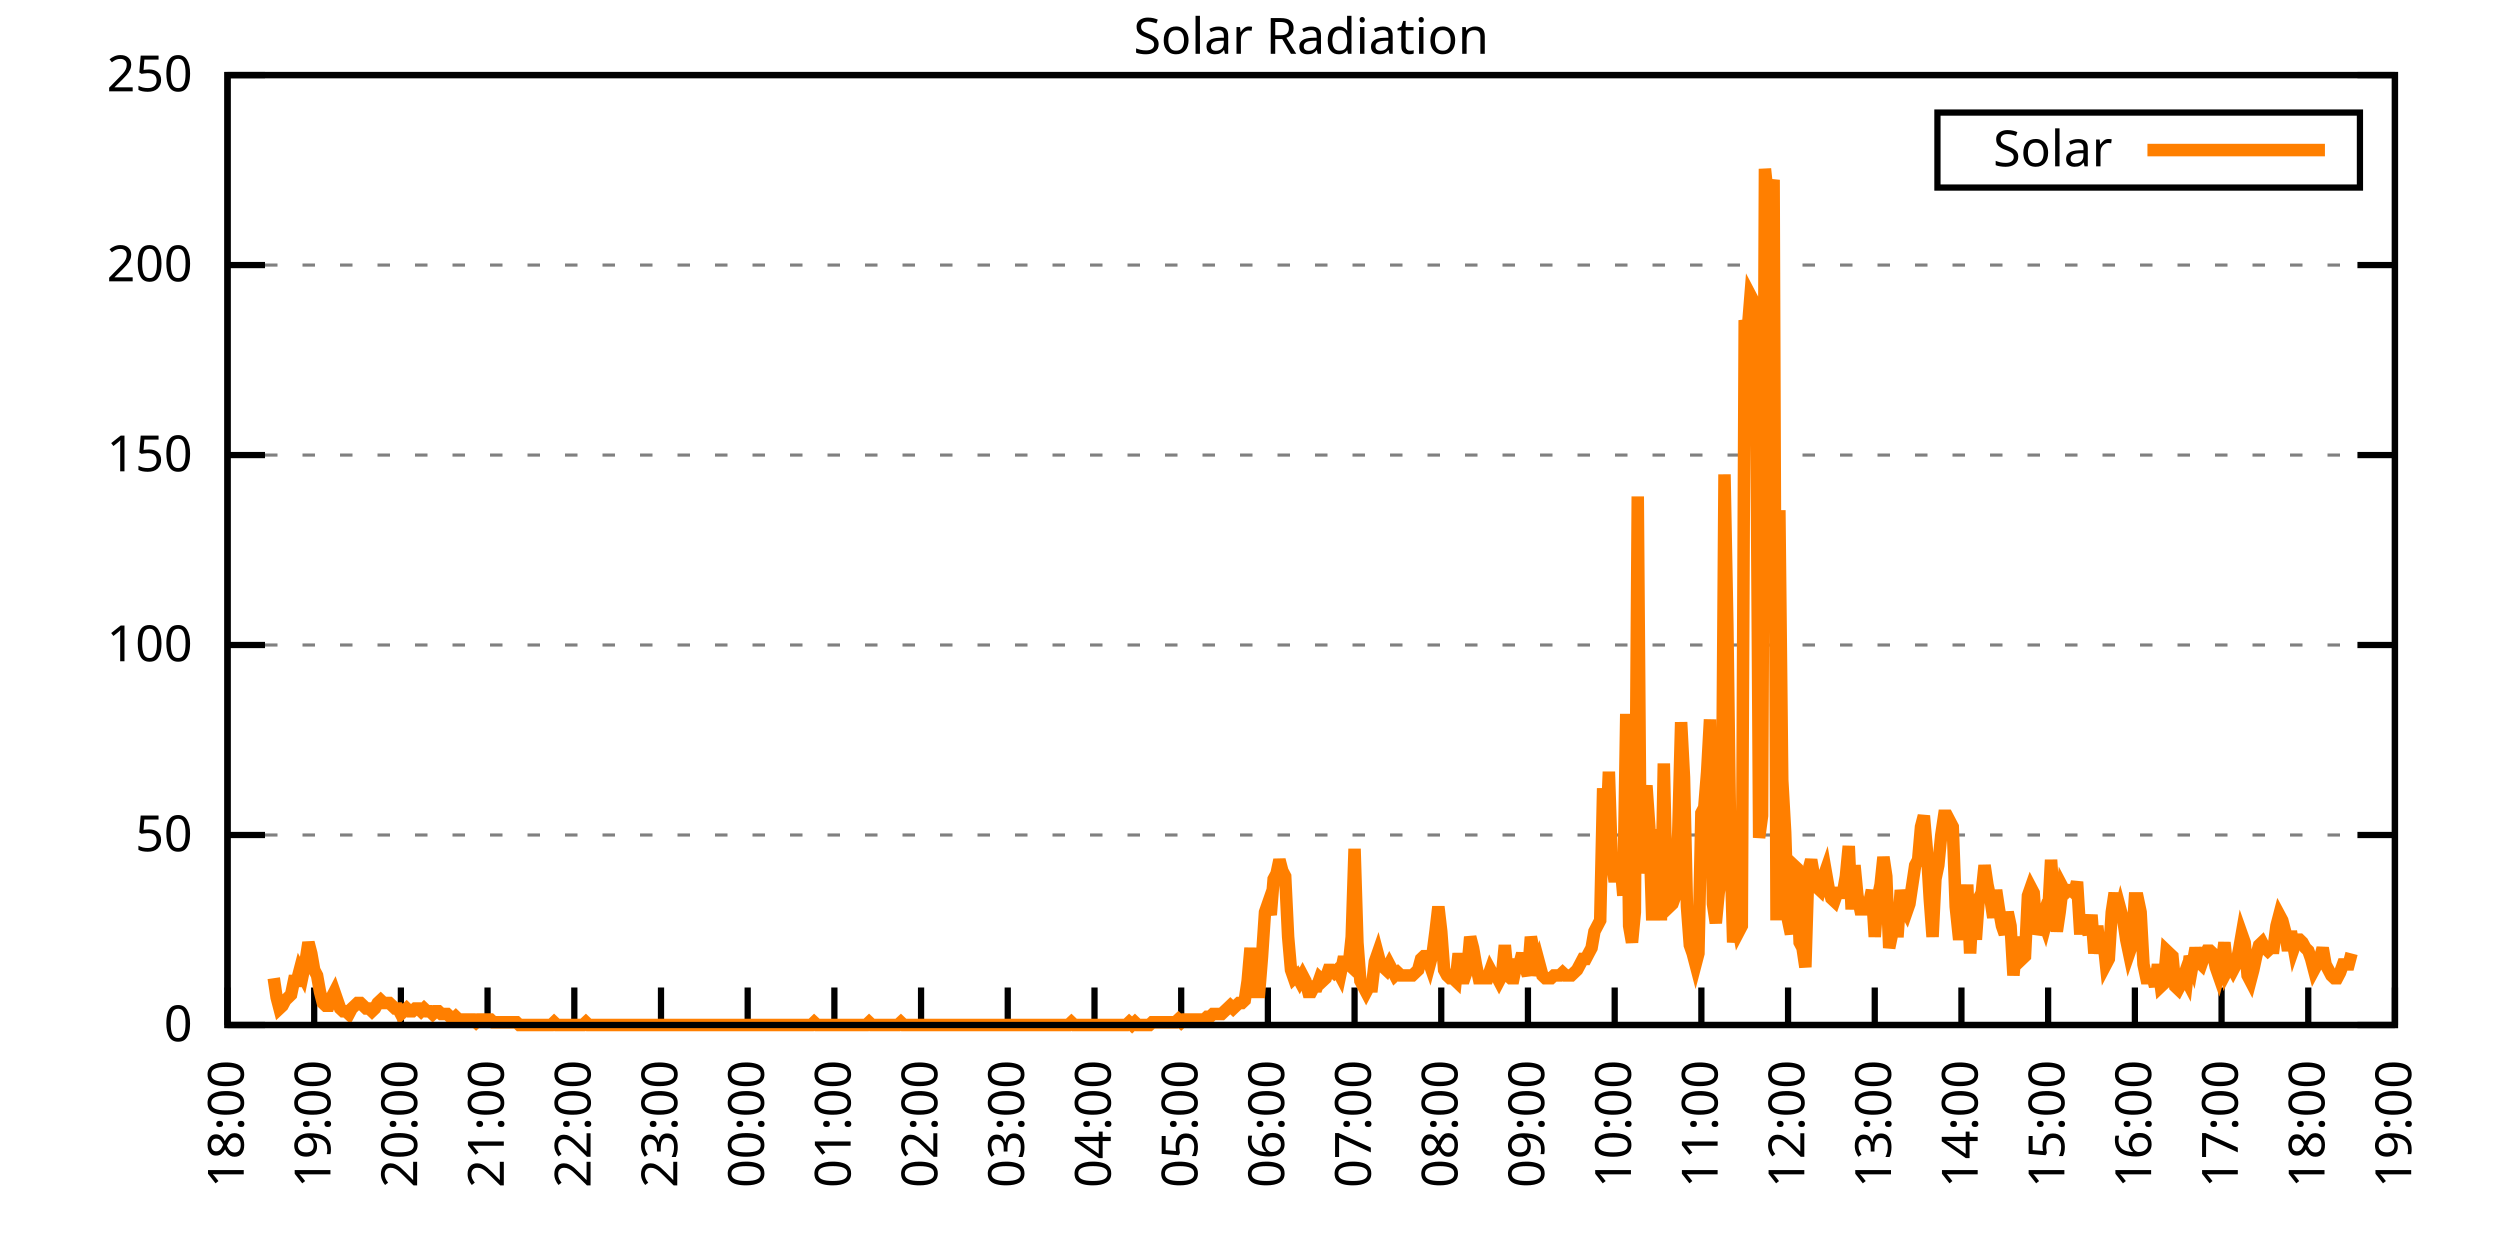
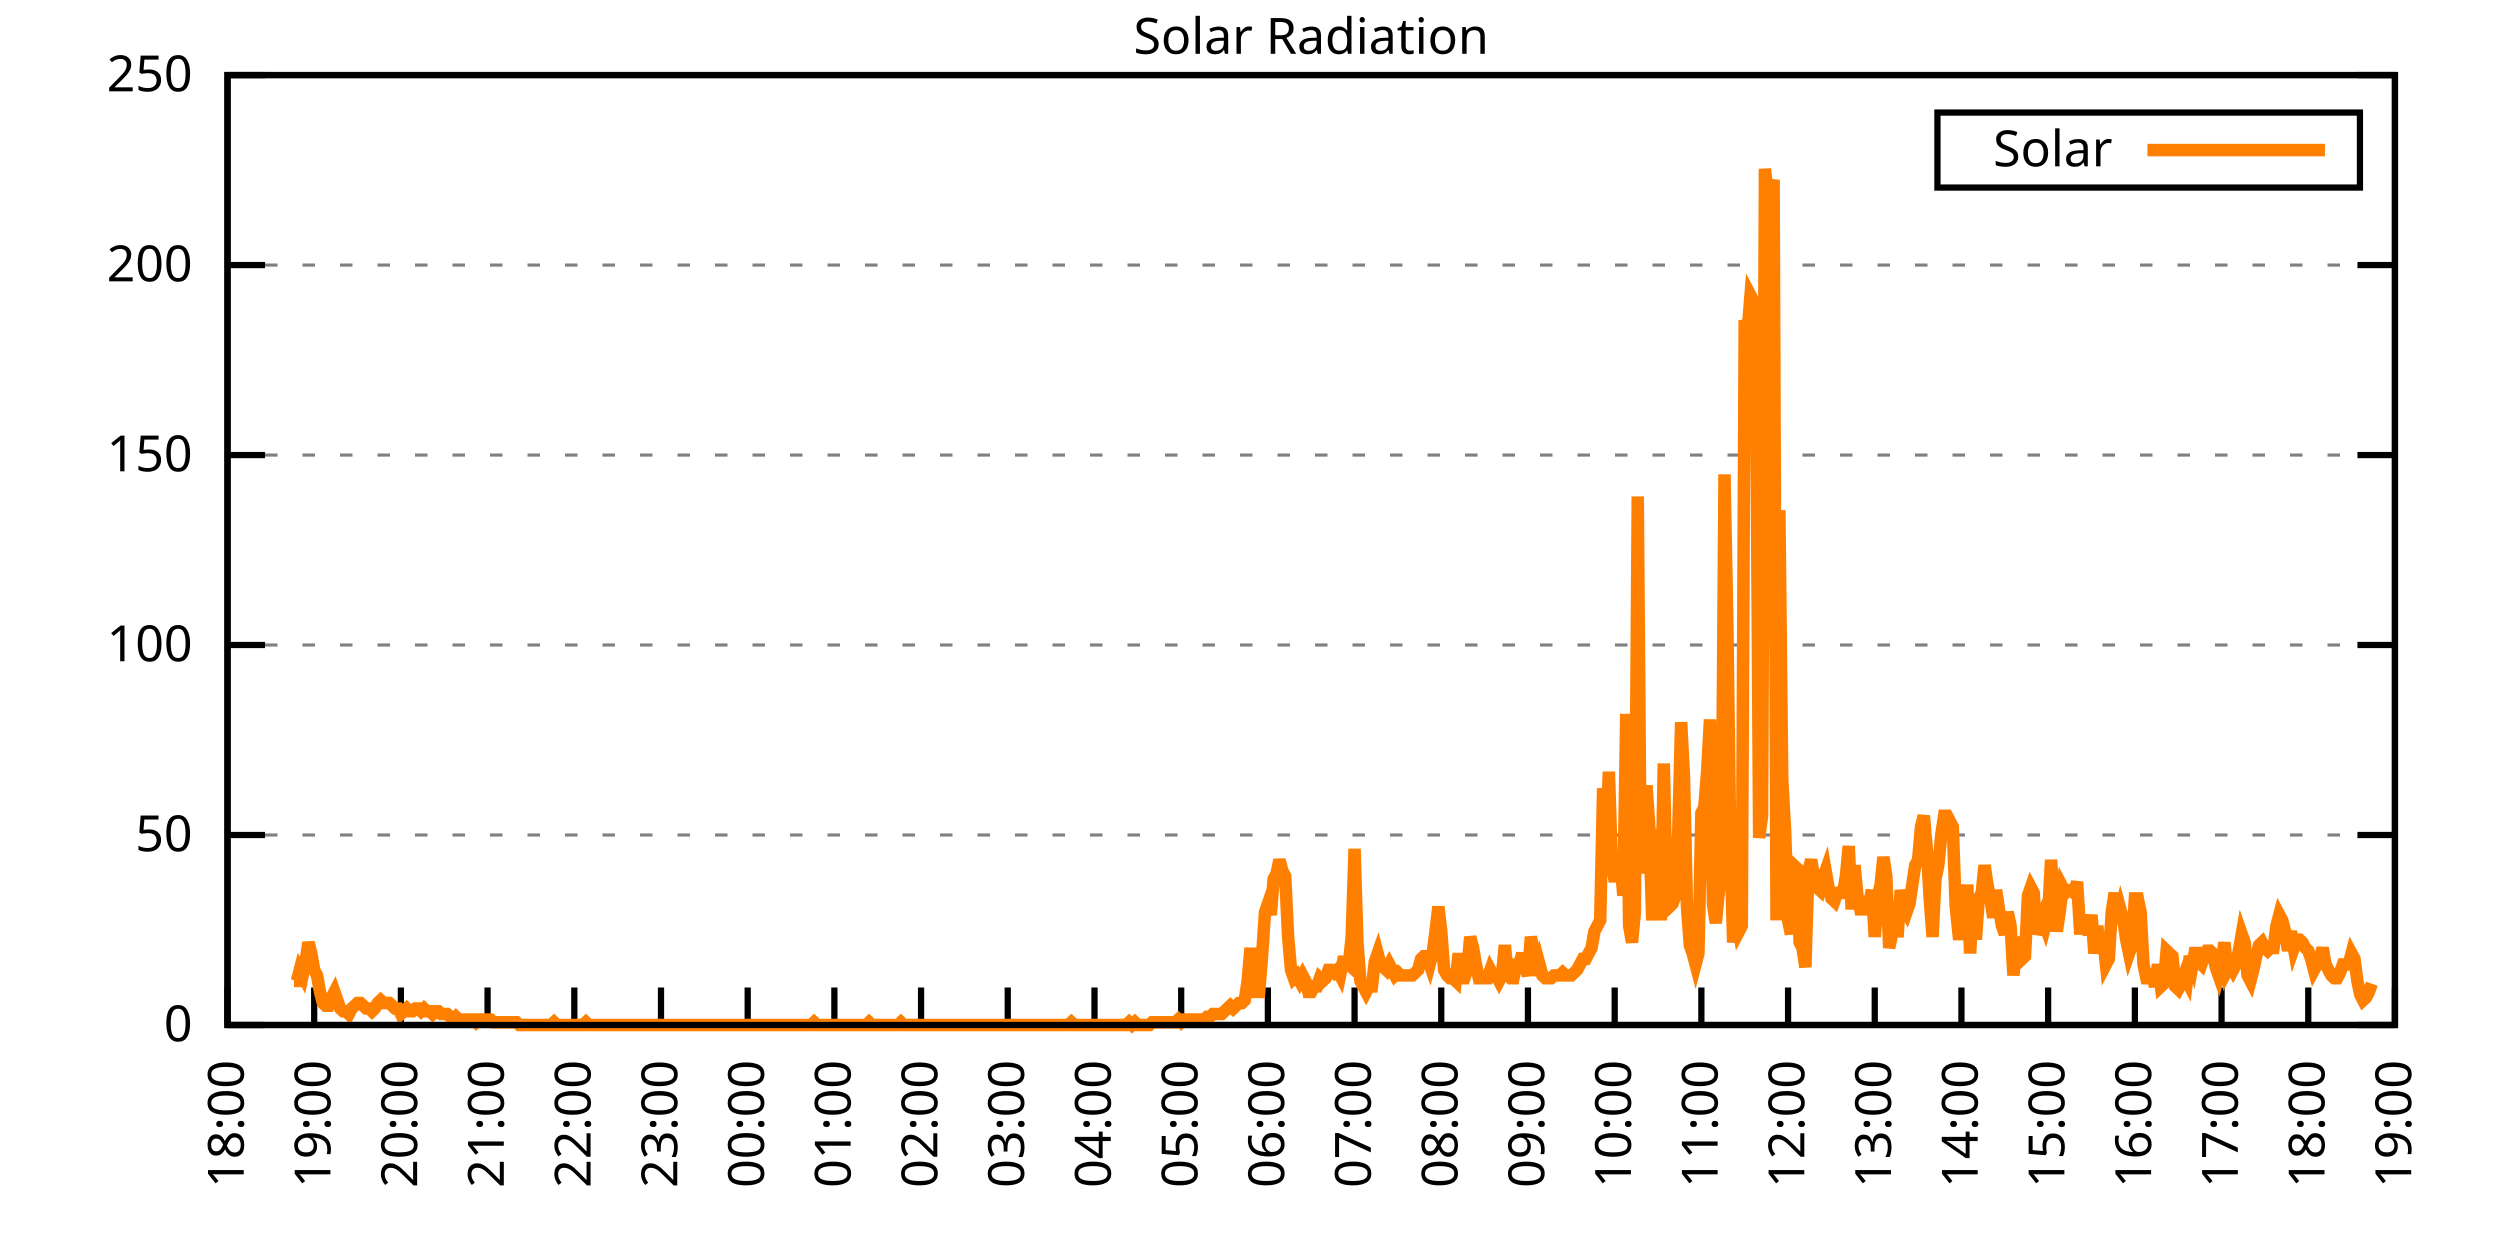
<svg xmlns="http://www.w3.org/2000/svg" xmlns:xlink="http://www.w3.org/1999/xlink" width="400" height="200" viewBox="0 0 400 200">
  <g id="gnuplot_canvas">
    <rect x="0" y="0" width="400" height="200" fill="none" />
    <defs>
      <circle id="gpDot" r="0.5" stroke-width="0.5" stroke="currentColor" />
      <path id="gpPt0" stroke-width="0.333" stroke="currentColor" d="M-1,0 h2 M0,-1 v2" />
      <path id="gpPt1" stroke-width="0.333" stroke="currentColor" d="M-1,-1 L1,1 M1,-1 L-1,1" />
      <path id="gpPt2" stroke-width="0.333" stroke="currentColor" d="M-1,0 L1,0 M0,-1 L0,1 M-1,-1 L1,1 M-1,1 L1,-1" />
      <rect id="gpPt3" stroke-width="0.333" stroke="currentColor" x="-1" y="-1" width="2" height="2" />
      <rect id="gpPt4" stroke-width="0.333" stroke="currentColor" fill="currentColor" x="-1" y="-1" width="2" height="2" />
      <circle id="gpPt5" stroke-width="0.333" stroke="currentColor" cx="0" cy="0" r="1" />
      <use xlink:href="#gpPt5" id="gpPt6" fill="currentColor" stroke="none" />
      <path id="gpPt7" stroke-width="0.333" stroke="currentColor" d="M0,-1.33 L-1.33,0.67 L1.33,0.67 z" />
      <use xlink:href="#gpPt7" id="gpPt8" fill="currentColor" stroke="none" />
      <use xlink:href="#gpPt7" id="gpPt9" stroke="currentColor" transform="rotate(180)" />
      <use xlink:href="#gpPt9" id="gpPt10" fill="currentColor" stroke="none" />
      <use xlink:href="#gpPt3" id="gpPt11" stroke="currentColor" transform="rotate(45)" />
      <use xlink:href="#gpPt11" id="gpPt12" fill="currentColor" stroke="none" />
      <path id="gpPt13" stroke-width="0.333" stroke="currentColor" d="M0,1.330 L1.265,0.411 L0.782,-1.067 L-0.782,-1.076 L-1.265,0.411 z" />
      <use xlink:href="#gpPt13" id="gpPt14" fill="currentColor" stroke="none" />
      <filter id="textbox" filterUnits="objectBoundingBox" x="0" y="0" height="1" width="1">
        <feFlood flood-color="white" flood-opacity="1" result="bgnd" />
        <feComposite in="SourceGraphic" in2="bgnd" operator="atop" />
      </filter>
      <filter id="greybox" filterUnits="objectBoundingBox" x="0" y="0" height="1" width="1">
        <feFlood flood-color="lightgrey" flood-opacity="1" result="grey" />
        <feComposite in="SourceGraphic" in2="grey" operator="atop" />
      </filter>
    </defs>
    <g fill="none" color="white" stroke="currentColor" stroke-width="1.00" stroke-linecap="butt" stroke-linejoin="miter">
</g>
    <g fill="none" color="black" stroke="currentColor" stroke-width="1.00" stroke-linecap="butt" stroke-linejoin="miter">
      <g stroke="none" shape-rendering="crispEdges">
        <polygon fill="rgb(255, 255, 255)" points="36.40,164.00 383.18,164.00 383.18,12.02 36.40,12.02 " />
      </g>
    </g>
    <g fill="none" color="black" stroke="currentColor" stroke-width="1.00" stroke-linecap="butt" stroke-linejoin="miter">
</g>
    <g fill="none" color="black" stroke="black" stroke-width="0.50" stroke-linecap="butt" stroke-linejoin="miter">
</g>
    <g fill="none" color="gray" stroke="currentColor" stroke-width="0.50" stroke-linecap="butt" stroke-linejoin="miter">
      <path stroke="gray" stroke-dasharray="2,4" class="gridline" d="M36.40,164.00 L383.19,164.00  " />
    </g>
    <g fill="none" color="gray" stroke="gray" stroke-width="1.00" stroke-linecap="butt" stroke-linejoin="miter">
</g>
    <g fill="none" color="black" stroke="currentColor" stroke-width="1.00" stroke-linecap="butt" stroke-linejoin="miter">
      <path stroke="black" d="M36.40,164.00 L42.40,164.00 M383.19,164.00 L377.19,164.00  " />
      <g transform="translate(30.80,166.60)" stroke="none" fill="black" font-family="Sans" font-size="8.00" text-anchor="end">
        <text>
          <tspan font-family="Sans"> 0</tspan>
        </text>
      </g>
    </g>
    <g fill="none" color="black" stroke="currentColor" stroke-width="1.00" stroke-linecap="butt" stroke-linejoin="miter">
</g>
    <g fill="none" color="black" stroke="black" stroke-width="0.50" stroke-linecap="butt" stroke-linejoin="miter">
</g>
    <g fill="none" color="gray" stroke="currentColor" stroke-width="0.50" stroke-linecap="butt" stroke-linejoin="miter">
      <path stroke="gray" stroke-dasharray="2,4" class="gridline" d="M36.40,133.60 L383.19,133.60  " />
    </g>
    <g fill="none" color="gray" stroke="gray" stroke-width="1.00" stroke-linecap="butt" stroke-linejoin="miter">
</g>
    <g fill="none" color="black" stroke="currentColor" stroke-width="1.00" stroke-linecap="butt" stroke-linejoin="miter">
      <path stroke="black" d="M36.40,133.60 L42.40,133.60 M383.19,133.60 L377.19,133.60  " />
      <g transform="translate(30.80,136.20)" stroke="none" fill="black" font-family="Sans" font-size="8.00" text-anchor="end">
        <text>
          <tspan font-family="Sans"> 50</tspan>
        </text>
      </g>
    </g>
    <g fill="none" color="black" stroke="currentColor" stroke-width="1.00" stroke-linecap="butt" stroke-linejoin="miter">
</g>
    <g fill="none" color="black" stroke="black" stroke-width="0.50" stroke-linecap="butt" stroke-linejoin="miter">
</g>
    <g fill="none" color="gray" stroke="currentColor" stroke-width="0.50" stroke-linecap="butt" stroke-linejoin="miter">
      <path stroke="gray" stroke-dasharray="2,4" class="gridline" d="M36.40,103.20 L383.19,103.20  " />
    </g>
    <g fill="none" color="gray" stroke="gray" stroke-width="1.00" stroke-linecap="butt" stroke-linejoin="miter">
</g>
    <g fill="none" color="black" stroke="currentColor" stroke-width="1.00" stroke-linecap="butt" stroke-linejoin="miter">
      <path stroke="black" d="M36.40,103.20 L42.40,103.20 M383.19,103.20 L377.19,103.20  " />
      <g transform="translate(30.80,105.80)" stroke="none" fill="black" font-family="Sans" font-size="8.00" text-anchor="end">
        <text>
          <tspan font-family="Sans"> 100</tspan>
        </text>
      </g>
    </g>
    <g fill="none" color="black" stroke="currentColor" stroke-width="1.00" stroke-linecap="butt" stroke-linejoin="miter">
</g>
    <g fill="none" color="black" stroke="black" stroke-width="0.50" stroke-linecap="butt" stroke-linejoin="miter">
</g>
    <g fill="none" color="gray" stroke="currentColor" stroke-width="0.50" stroke-linecap="butt" stroke-linejoin="miter">
      <path stroke="gray" stroke-dasharray="2,4" class="gridline" d="M36.40,72.81 L383.19,72.81  " />
    </g>
    <g fill="none" color="gray" stroke="gray" stroke-width="1.00" stroke-linecap="butt" stroke-linejoin="miter">
</g>
    <g fill="none" color="black" stroke="currentColor" stroke-width="1.00" stroke-linecap="butt" stroke-linejoin="miter">
      <path stroke="black" d="M36.40,72.81 L42.40,72.81 M383.19,72.81 L377.19,72.81  " />
      <g transform="translate(30.80,75.41)" stroke="none" fill="black" font-family="Sans" font-size="8.00" text-anchor="end">
        <text>
          <tspan font-family="Sans"> 150</tspan>
        </text>
      </g>
    </g>
    <g fill="none" color="black" stroke="currentColor" stroke-width="1.00" stroke-linecap="butt" stroke-linejoin="miter">
</g>
    <g fill="none" color="black" stroke="black" stroke-width="0.50" stroke-linecap="butt" stroke-linejoin="miter">
</g>
    <g fill="none" color="gray" stroke="currentColor" stroke-width="0.50" stroke-linecap="butt" stroke-linejoin="miter">
      <path stroke="gray" stroke-dasharray="2,4" class="gridline" d="M36.40,42.41 L383.19,42.41  " />
    </g>
    <g fill="none" color="gray" stroke="gray" stroke-width="1.00" stroke-linecap="butt" stroke-linejoin="miter">
</g>
    <g fill="none" color="black" stroke="currentColor" stroke-width="1.00" stroke-linecap="butt" stroke-linejoin="miter">
      <path stroke="black" d="M36.40,42.41 L42.40,42.41 M383.19,42.41 L377.19,42.41  " />
      <g transform="translate(30.80,45.01)" stroke="none" fill="black" font-family="Sans" font-size="8.00" text-anchor="end">
        <text>
          <tspan font-family="Sans"> 200</tspan>
        </text>
      </g>
    </g>
    <g fill="none" color="black" stroke="currentColor" stroke-width="1.00" stroke-linecap="butt" stroke-linejoin="miter">
</g>
    <g fill="none" color="black" stroke="black" stroke-width="0.50" stroke-linecap="butt" stroke-linejoin="miter">
</g>
    <g fill="none" color="gray" stroke="currentColor" stroke-width="0.50" stroke-linecap="butt" stroke-linejoin="miter">
      <path stroke="gray" stroke-dasharray="2,4" class="gridline" d="M36.40,12.01 L383.19,12.01  " />
    </g>
    <g fill="none" color="gray" stroke="gray" stroke-width="1.00" stroke-linecap="butt" stroke-linejoin="miter">
</g>
    <g fill="none" color="black" stroke="currentColor" stroke-width="1.00" stroke-linecap="butt" stroke-linejoin="miter">
      <path stroke="black" d="M36.40,12.01 L42.40,12.01 M383.19,12.01 L377.19,12.01  " />
      <g transform="translate(30.80,14.61)" stroke="none" fill="black" font-family="Sans" font-size="8.00" text-anchor="end">
        <text>
          <tspan font-family="Sans"> 250</tspan>
        </text>
      </g>
    </g>
    <g fill="none" color="black" stroke="currentColor" stroke-width="1.00" stroke-linecap="butt" stroke-linejoin="miter">
      <path stroke="black" d="M36.40,164.00 L36.40,158.00  " />
      <g transform="translate(39.00,169.60) rotate(270.00)" stroke="none" fill="black" font-family="Sans" font-size="8.00" text-anchor="end">
        <text>
          <tspan font-family="Sans">18:00</tspan>
        </text>
      </g>
    </g>
    <g fill="none" color="black" stroke="currentColor" stroke-width="1.00" stroke-linecap="butt" stroke-linejoin="miter">
      <path stroke="black" d="M50.27,164.00 L50.27,158.00  " />
      <g transform="translate(52.87,169.60) rotate(270.00)" stroke="none" fill="black" font-family="Sans" font-size="8.00" text-anchor="end">
        <text>
          <tspan font-family="Sans">19:00</tspan>
        </text>
      </g>
    </g>
    <g fill="none" color="black" stroke="currentColor" stroke-width="1.00" stroke-linecap="butt" stroke-linejoin="miter">
      <path stroke="black" d="M64.14,164.00 L64.14,158.00  " />
      <g transform="translate(66.74,169.60) rotate(270.00)" stroke="none" fill="black" font-family="Sans" font-size="8.00" text-anchor="end">
        <text>
          <tspan font-family="Sans">20:00</tspan>
        </text>
      </g>
    </g>
    <g fill="none" color="black" stroke="currentColor" stroke-width="1.00" stroke-linecap="butt" stroke-linejoin="miter">
      <path stroke="black" d="M78.01,164.00 L78.01,158.00  " />
      <g transform="translate(80.61,169.60) rotate(270.00)" stroke="none" fill="black" font-family="Sans" font-size="8.00" text-anchor="end">
        <text>
          <tspan font-family="Sans">21:00</tspan>
        </text>
      </g>
    </g>
    <g fill="none" color="black" stroke="currentColor" stroke-width="1.00" stroke-linecap="butt" stroke-linejoin="miter">
      <path stroke="black" d="M91.89,164.00 L91.89,158.00  " />
      <g transform="translate(94.49,169.60) rotate(270.00)" stroke="none" fill="black" font-family="Sans" font-size="8.00" text-anchor="end">
        <text>
          <tspan font-family="Sans">22:00</tspan>
        </text>
      </g>
    </g>
    <g fill="none" color="black" stroke="currentColor" stroke-width="1.00" stroke-linecap="butt" stroke-linejoin="miter">
      <path stroke="black" d="M105.76,164.00 L105.76,158.00  " />
      <g transform="translate(108.36,169.60) rotate(270.00)" stroke="none" fill="black" font-family="Sans" font-size="8.00" text-anchor="end">
        <text>
          <tspan font-family="Sans">23:00</tspan>
        </text>
      </g>
    </g>
    <g fill="none" color="black" stroke="currentColor" stroke-width="1.00" stroke-linecap="butt" stroke-linejoin="miter">
      <path stroke="black" d="M119.63,164.00 L119.63,158.00  " />
      <g transform="translate(122.23,169.60) rotate(270.00)" stroke="none" fill="black" font-family="Sans" font-size="8.00" text-anchor="end">
        <text>
          <tspan font-family="Sans">00:00</tspan>
        </text>
      </g>
    </g>
    <g fill="none" color="black" stroke="currentColor" stroke-width="1.00" stroke-linecap="butt" stroke-linejoin="miter">
      <path stroke="black" d="M133.50,164.00 L133.50,158.00  " />
      <g transform="translate(136.10,169.60) rotate(270.00)" stroke="none" fill="black" font-family="Sans" font-size="8.00" text-anchor="end">
        <text>
          <tspan font-family="Sans">01:00</tspan>
        </text>
      </g>
    </g>
    <g fill="none" color="black" stroke="currentColor" stroke-width="1.00" stroke-linecap="butt" stroke-linejoin="miter">
      <path stroke="black" d="M147.37,164.00 L147.37,158.00  " />
      <g transform="translate(149.97,169.60) rotate(270.00)" stroke="none" fill="black" font-family="Sans" font-size="8.00" text-anchor="end">
        <text>
          <tspan font-family="Sans">02:00</tspan>
        </text>
      </g>
    </g>
    <g fill="none" color="black" stroke="currentColor" stroke-width="1.00" stroke-linecap="butt" stroke-linejoin="miter">
      <path stroke="black" d="M161.24,164.00 L161.24,158.00  " />
      <g transform="translate(163.84,169.60) rotate(270.00)" stroke="none" fill="black" font-family="Sans" font-size="8.00" text-anchor="end">
        <text>
          <tspan font-family="Sans">03:00</tspan>
        </text>
      </g>
    </g>
    <g fill="none" color="black" stroke="currentColor" stroke-width="1.00" stroke-linecap="butt" stroke-linejoin="miter">
      <path stroke="black" d="M175.12,164.00 L175.12,158.00  " />
      <g transform="translate(177.72,169.60) rotate(270.00)" stroke="none" fill="black" font-family="Sans" font-size="8.00" text-anchor="end">
        <text>
          <tspan font-family="Sans">04:00</tspan>
        </text>
      </g>
    </g>
    <g fill="none" color="black" stroke="currentColor" stroke-width="1.00" stroke-linecap="butt" stroke-linejoin="miter">
      <path stroke="black" d="M188.99,164.00 L188.99,158.00  " />
      <g transform="translate(191.59,169.60) rotate(270.00)" stroke="none" fill="black" font-family="Sans" font-size="8.00" text-anchor="end">
        <text>
          <tspan font-family="Sans">05:00</tspan>
        </text>
      </g>
    </g>
    <g fill="none" color="black" stroke="currentColor" stroke-width="1.00" stroke-linecap="butt" stroke-linejoin="miter">
      <path stroke="black" d="M202.86,164.00 L202.86,158.00  " />
      <g transform="translate(205.46,169.60) rotate(270.00)" stroke="none" fill="black" font-family="Sans" font-size="8.00" text-anchor="end">
        <text>
          <tspan font-family="Sans">06:00</tspan>
        </text>
      </g>
    </g>
    <g fill="none" color="black" stroke="currentColor" stroke-width="1.00" stroke-linecap="butt" stroke-linejoin="miter">
      <path stroke="black" d="M216.73,164.00 L216.73,158.00  " />
      <g transform="translate(219.33,169.60) rotate(270.00)" stroke="none" fill="black" font-family="Sans" font-size="8.00" text-anchor="end">
        <text>
          <tspan font-family="Sans">07:00</tspan>
        </text>
      </g>
    </g>
    <g fill="none" color="black" stroke="currentColor" stroke-width="1.00" stroke-linecap="butt" stroke-linejoin="miter">
      <path stroke="black" d="M230.60,164.00 L230.60,158.00  " />
      <g transform="translate(233.20,169.60) rotate(270.00)" stroke="none" fill="black" font-family="Sans" font-size="8.00" text-anchor="end">
        <text>
          <tspan font-family="Sans">08:00</tspan>
        </text>
      </g>
    </g>
    <g fill="none" color="black" stroke="currentColor" stroke-width="1.00" stroke-linecap="butt" stroke-linejoin="miter">
      <path stroke="black" d="M244.47,164.00 L244.47,158.00  " />
      <g transform="translate(247.07,169.60) rotate(270.00)" stroke="none" fill="black" font-family="Sans" font-size="8.00" text-anchor="end">
        <text>
          <tspan font-family="Sans">09:00</tspan>
        </text>
      </g>
    </g>
    <g fill="none" color="black" stroke="currentColor" stroke-width="1.00" stroke-linecap="butt" stroke-linejoin="miter">
      <path stroke="black" d="M258.35,164.00 L258.35,158.00  " />
      <g transform="translate(260.95,169.60) rotate(270.00)" stroke="none" fill="black" font-family="Sans" font-size="8.00" text-anchor="end">
        <text>
          <tspan font-family="Sans">10:00</tspan>
        </text>
      </g>
    </g>
    <g fill="none" color="black" stroke="currentColor" stroke-width="1.00" stroke-linecap="butt" stroke-linejoin="miter">
      <path stroke="black" d="M272.22,164.00 L272.22,158.00  " />
      <g transform="translate(274.82,169.60) rotate(270.00)" stroke="none" fill="black" font-family="Sans" font-size="8.00" text-anchor="end">
        <text>
          <tspan font-family="Sans">11:00</tspan>
        </text>
      </g>
    </g>
    <g fill="none" color="black" stroke="currentColor" stroke-width="1.00" stroke-linecap="butt" stroke-linejoin="miter">
      <path stroke="black" d="M286.09,164.00 L286.09,158.00  " />
      <g transform="translate(288.69,169.60) rotate(270.00)" stroke="none" fill="black" font-family="Sans" font-size="8.00" text-anchor="end">
        <text>
          <tspan font-family="Sans">12:00</tspan>
        </text>
      </g>
    </g>
    <g fill="none" color="black" stroke="currentColor" stroke-width="1.00" stroke-linecap="butt" stroke-linejoin="miter">
      <path stroke="black" d="M299.96,164.00 L299.96,158.00  " />
      <g transform="translate(302.56,169.60) rotate(270.00)" stroke="none" fill="black" font-family="Sans" font-size="8.00" text-anchor="end">
        <text>
          <tspan font-family="Sans">13:00</tspan>
        </text>
      </g>
    </g>
    <g fill="none" color="black" stroke="currentColor" stroke-width="1.00" stroke-linecap="butt" stroke-linejoin="miter">
      <path stroke="black" d="M313.83,164.00 L313.83,158.00  " />
      <g transform="translate(316.43,169.60) rotate(270.00)" stroke="none" fill="black" font-family="Sans" font-size="8.00" text-anchor="end">
        <text>
          <tspan font-family="Sans">14:00</tspan>
        </text>
      </g>
    </g>
    <g fill="none" color="black" stroke="currentColor" stroke-width="1.00" stroke-linecap="butt" stroke-linejoin="miter">
      <path stroke="black" d="M327.70,164.00 L327.70,158.00  " />
      <g transform="translate(330.30,169.60) rotate(270.00)" stroke="none" fill="black" font-family="Sans" font-size="8.00" text-anchor="end">
        <text>
          <tspan font-family="Sans">15:00</tspan>
        </text>
      </g>
    </g>
    <g fill="none" color="black" stroke="currentColor" stroke-width="1.00" stroke-linecap="butt" stroke-linejoin="miter">
      <path stroke="black" d="M341.58,164.00 L341.58,158.00  " />
      <g transform="translate(344.18,169.60) rotate(270.00)" stroke="none" fill="black" font-family="Sans" font-size="8.00" text-anchor="end">
        <text>
          <tspan font-family="Sans">16:00</tspan>
        </text>
      </g>
    </g>
    <g fill="none" color="black" stroke="currentColor" stroke-width="1.00" stroke-linecap="butt" stroke-linejoin="miter">
      <path stroke="black" d="M355.45,164.00 L355.45,158.00  " />
      <g transform="translate(358.05,169.60) rotate(270.00)" stroke="none" fill="black" font-family="Sans" font-size="8.00" text-anchor="end">
        <text>
          <tspan font-family="Sans">17:00</tspan>
        </text>
      </g>
    </g>
    <g fill="none" color="black" stroke="currentColor" stroke-width="1.00" stroke-linecap="butt" stroke-linejoin="miter">
      <path stroke="black" d="M369.32,164.00 L369.32,158.00  " />
      <g transform="translate(371.92,169.60) rotate(270.00)" stroke="none" fill="black" font-family="Sans" font-size="8.00" text-anchor="end">
        <text>
          <tspan font-family="Sans">18:00</tspan>
        </text>
      </g>
    </g>
    <g fill="none" color="black" stroke="currentColor" stroke-width="1.00" stroke-linecap="butt" stroke-linejoin="miter">
      <path stroke="black" d="M383.19,164.00 L383.19,158.00  " />
      <g transform="translate(385.79,169.60) rotate(270.00)" stroke="none" fill="black" font-family="Sans" font-size="8.00" text-anchor="end">
        <text>
          <tspan font-family="Sans">19:00</tspan>
        </text>
      </g>
    </g>
    <g fill="none" color="black" stroke="currentColor" stroke-width="1.00" stroke-linecap="butt" stroke-linejoin="miter">
</g>
    <g fill="none" color="black" stroke="currentColor" stroke-width="1.00" stroke-linecap="butt" stroke-linejoin="miter">
      <path stroke="black" d="M36.40,12.01 L36.40,164.00 L383.19,164.00 L383.19,12.01 L36.40,12.01 Z  " />
    </g>
    <g fill="none" color="black" stroke="currentColor" stroke-width="1.00" stroke-linecap="butt" stroke-linejoin="miter">
</g>
    <g fill="none" color="black" stroke="currentColor" stroke-width="1.00" stroke-linecap="butt" stroke-linejoin="miter">
      <path stroke="black" d="M309.99,30.01 L309.99,18.01 L377.59,18.01 L377.59,30.01 L309.99,30.01 Z  " />
    </g>
    <g id="Solar_Radiation_plot_1">
      <g fill="none" color="white" stroke="black" stroke-width="2.00" stroke-linecap="butt" stroke-linejoin="miter">
</g>
      <g fill="none" color="black" stroke="currentColor" stroke-width="2.00" stroke-linecap="butt" stroke-linejoin="miter">
        <g transform="translate(337.99,26.61)" stroke="none" fill="black" font-family="Sans" font-size="8.00" text-anchor="end">
          <text>
            <tspan font-family="Sans">Solar</tspan>
          </text>
        </g>
      </g>
      <g fill="none" color="black" stroke="currentColor" stroke-width="2.00" stroke-linecap="butt" stroke-linejoin="miter">
-         <path stroke="rgb(255, 127,   0)" d="M343.59,24.01 L371.99,24.01 M43.80,156.51 L44.26,159.60 L44.72,161.36 L45.19,160.92 L45.65,160.04 L46.11,159.60   L46.57,159.15 L47.03,156.95 L47.50,156.95 L47.96,155.19 L48.42,156.07 L48.88,153.87 L49.35,150.79 L49.81,152.55   L50.27,155.19 L50.73,156.07 L51.20,158.71 L51.66,160.48 L52.12,160.92 L52.58,160.92 L53.05,159.60 L53.51,158.71   L53.97,160.04 L54.43,161.36 L54.90,161.80 L55.36,161.80 L55.82,162.24 L56.28,161.36 L56.75,160.92 L57.21,160.48   L57.67,160.48 L58.13,160.92 L58.59,161.36 L59.06,161.36 L59.52,161.80 L59.98,161.36 L60.44,160.48 L60.91,160.04   L61.37,160.48 L61.83,160.48 L62.29,160.48 L62.76,160.92 L63.22,161.36 L63.68,161.36 L64.14,162.24 L64.61,161.80   L65.07,161.36 L65.53,161.80 L65.99,161.80 L66.46,161.36 L66.92,161.36 L67.38,161.80 L67.84,161.36 L68.30,161.80   L68.77,161.80 L69.23,162.24 L69.69,161.80 L70.15,161.80 L70.62,162.24 L71.08,162.24 L71.54,162.24 L72.00,162.68   L72.47,163.12 L72.93,162.68 L73.39,163.12 L73.85,163.12 L74.32,163.12 L74.78,163.12 L75.24,163.12 L75.70,163.12   L76.17,163.56 L76.63,163.12 L77.09,163.12 L77.55,163.12 L78.01,163.12 L78.48,163.12 L78.94,163.56 L79.40,163.56   L79.86,163.56 L80.33,163.56 L80.79,163.56 L81.25,163.56 L81.71,163.56 L82.18,163.56 L82.64,163.56 L83.10,164.00   L83.56,164.00 L84.03,164.00 L84.49,164.00 L84.95,164.00 L85.41,164.00 L85.88,164.00 L86.34,164.00 L86.80,164.00   L87.26,164.00 L87.72,164.00 L88.19,164.00 L88.65,163.56 L89.11,164.00 L89.57,164.00 L90.04,164.00 L90.50,164.00   L90.96,164.00 L91.42,164.00 L91.89,164.00 L92.35,164.00 L92.81,164.00 L93.27,164.00 L93.74,163.56 L94.20,164.00   L94.66,164.00 L95.12,164.00 L95.59,164.00 L96.05,164.00 L96.51,164.00 L96.97,164.00 L97.44,164.00 L97.90,164.00   L98.36,164.00 L98.82,164.00 L99.28,164.00 L99.75,164.00 L100.21,164.00 L100.67,164.00 L101.13,164.00 L101.60,164.00   L102.06,164.00 L102.52,164.00 L102.98,164.00 L103.45,164.00 L103.91,164.00 L104.37,164.00 L104.83,164.00 L105.30,164.00   L105.76,164.00 L106.22,164.00 L106.68,164.00 L107.15,164.00 L107.61,164.00 L108.07,164.00 L108.53,164.00 L108.99,164.00   L109.46,164.00 L109.92,164.00 L110.38,164.00 L110.84,164.00 L111.31,164.00 L111.77,164.00 L112.23,164.00 L112.69,164.00   L113.16,164.00 L113.62,164.00 L114.08,164.00 L114.54,164.00 L115.01,164.00 L115.47,164.00 L115.93,164.00 L116.39,164.00   L116.86,164.00 L117.32,164.00 L117.78,164.00 L118.24,164.00 L118.70,164.00 L119.17,164.00 L119.63,164.00 L120.09,164.00   L120.55,164.00 L121.02,164.00 L121.48,164.00 L121.94,164.00 L122.40,164.00 L122.87,164.00 L123.33,164.00 L123.79,164.00   L124.25,164.00 L124.72,164.00 L125.18,164.00 L125.64,164.00 L126.10,164.00 L126.57,164.00 L127.03,164.00 L127.49,164.00   L127.95,164.00 L128.41,164.00 L128.88,164.00 L129.34,164.00 L129.80,164.00 L130.26,163.56 L130.73,164.00 L131.19,164.00   L131.65,164.00 L132.11,164.00 L132.58,164.00 L133.04,164.00 L133.50,164.00 L133.96,164.00 L134.43,164.00 L134.89,164.00   L135.35,164.00 L135.81,164.00 L136.28,164.00 L136.74,164.00 L137.20,164.00 L137.66,164.00 L138.13,164.00 L138.59,164.00   L139.05,163.56 L139.51,164.00 L139.97,164.00 L140.44,164.00 L140.90,164.00 L141.36,164.00 L141.82,164.00 L142.29,164.00   L142.75,164.00 L143.21,164.00 L143.67,164.00 L144.14,163.56 L144.60,164.00 L145.06,164.00 L145.52,164.00 L145.99,164.00   L146.45,164.00 L146.91,164.00 L147.37,164.00 L147.84,164.00 L148.30,164.00 L148.76,164.00 L149.22,164.00 L149.68,164.00   L150.15,164.00 L150.61,164.00 L151.07,164.00 L151.53,164.00 L152.00,164.00 L152.46,164.00 L152.92,164.00 L153.38,164.00   L153.85,164.00 L154.31,164.00 L154.77,164.00 L155.23,164.00 L155.70,164.00 L156.16,164.00 L156.62,164.00 L157.08,164.00   L157.55,164.00 L158.01,164.00 L158.47,164.00 L158.93,164.00 L159.39,164.00 L159.86,164.00 L160.32,164.00 L160.78,164.00   L161.24,164.00 L161.71,164.00 L162.17,164.00 L162.63,164.00 L163.09,164.00 L163.56,164.00 L164.02,164.00 L164.48,164.00   L164.94,164.00 L165.41,164.00 L165.87,164.00 L166.33,164.00 L166.79,164.00 L167.26,164.00 L167.72,164.00 L168.18,164.00   L168.64,164.00 L169.10,164.00 L169.57,164.00 L170.03,164.00 L170.49,164.00 L170.95,164.00 L171.42,163.56 L171.88,164.00   L172.34,164.00 L172.80,164.00 L173.27,164.00 L173.73,164.00 L174.19,164.00 L174.65,164.00 L175.12,164.00 L175.58,164.00   L176.04,164.00 L176.50,164.00 L176.97,164.00 L177.43,164.00 L177.89,164.00 L178.35,164.00 L178.82,164.00 L179.28,164.00   L179.74,164.00 L180.20,164.00 L180.66,163.56 L181.13,164.00 L181.59,163.56 L182.05,164.00 L182.51,164.00 L182.98,164.00   L183.44,164.00 L183.90,164.00 L184.36,163.56 L184.83,163.56 L185.29,163.56 L185.75,163.56 L186.21,163.56 L186.68,163.56   L187.14,163.56 L187.60,163.56 L188.06,163.56 L188.53,163.12 L188.99,163.56 L189.45,163.12 L189.91,163.12 L190.37,163.12   L190.84,163.12 L191.30,163.12 L191.76,163.12 L192.22,163.12 L192.69,163.12 L193.15,162.68 L193.61,162.68 L194.07,162.24   L194.54,162.24 L195.00,162.24 L195.46,162.24 L195.92,161.80 L196.39,161.36 L196.85,160.92 L197.31,161.36 L197.77,160.92   L198.24,160.48 L198.70,160.48 L199.16,160.04 L199.62,156.95 L200.08,151.67 L200.55,158.71 L201.01,158.71 L201.47,158.71   L201.93,152.99 L202.40,145.94 L202.86,144.62 L203.32,146.38 L203.78,140.65 L204.25,139.77 L204.71,137.57 L205.17,139.33   L205.63,140.21 L206.10,149.90 L206.56,155.19 L207.02,156.51 L207.48,156.07 L207.95,156.95 L208.41,156.07 L208.87,156.95   L209.33,158.71 L209.80,158.71 L210.26,157.83 L210.72,157.83 L211.18,156.51 L211.64,156.95 L212.11,156.51 L212.57,155.19   L213.03,155.19 L213.49,155.63 L213.96,155.19 L214.42,156.07 L214.88,153.87 L215.34,153.87 L215.81,154.31 L216.27,149.90   L216.73,135.81 L217.19,150.79 L217.66,156.95 L218.12,157.83 L218.58,158.71 L219.04,157.83 L219.51,157.83 L219.97,153.87   L220.43,152.55 L220.89,154.31 L221.35,154.75 L221.82,155.19 L222.28,154.31 L222.74,155.19 L223.20,156.07 L223.67,155.63   L224.13,156.07 L224.59,156.07 L225.05,156.07 L225.52,156.07 L225.98,156.07 L226.44,155.63 L226.90,155.19 L227.37,153.43   L227.83,152.99 L228.29,152.99 L228.75,154.31 L229.22,152.55 L229.68,149.02 L230.14,145.06 L230.60,149.02 L231.06,155.19   L231.53,156.07 L231.99,156.51 L232.45,156.51 L232.91,156.95 L233.38,152.55 L233.84,156.51 L234.30,156.51 L234.76,155.19   L235.23,149.90 L235.69,151.67 L236.15,154.31 L236.61,156.51 L237.08,156.51 L237.54,156.51 L238.00,156.51 L238.46,155.19   L238.93,156.07 L239.39,156.07 L239.85,156.95 L240.31,156.07 L240.77,151.23 L241.24,156.07 L241.70,156.51 L242.16,156.51   L242.62,154.31 L243.09,154.31 L243.55,152.55 L244.01,154.75 L244.47,156.07 L244.94,149.90 L245.40,152.11 L245.86,156.07   L246.32,154.31 L246.79,156.07 L247.25,156.51 L247.71,156.51 L248.17,156.51 L248.64,156.07 L249.10,156.07 L249.56,156.07   L250.02,155.63 L250.49,156.07 L250.95,156.07 L251.41,156.07 L251.87,155.63 L252.33,155.19 L252.80,154.31 L253.26,153.43   L253.72,153.43 L254.18,152.55 L254.65,151.67 L255.11,149.02 L255.57,148.14 L256.03,147.26 L256.50,126.12 L256.96,134.93   L257.42,123.47 L257.88,137.57 L258.35,141.09 L258.81,138.01 L259.27,138.01 L259.73,143.30 L260.20,114.22 L260.66,148.14   L261.12,150.79 L261.58,145.94 L262.04,79.43 L262.51,139.77 L262.97,129.64 L263.43,125.68 L263.89,132.28 L264.36,147.26   L264.82,132.73 L265.28,135.81 L265.74,147.26 L266.21,122.15 L266.67,143.30 L267.13,145.06 L267.59,144.62 L268.06,143.30   L268.52,133.17 L268.98,115.55 L269.44,124.36 L269.91,145.06 L270.37,151.23 L270.83,152.55 L271.29,154.31 L271.75,152.55   L272.22,130.08 L272.68,129.20 L273.14,123.47 L273.60,115.11 L274.07,144.62 L274.53,147.70 L274.99,142.86 L275.45,139.77   L275.92,75.90 L276.38,100.13 L276.84,134.49 L277.30,150.79 L277.77,146.38 L278.23,149.02 L278.69,148.14 L279.15,51.23   L279.62,53.00 L280.08,47.27 L280.54,48.15 L281.00,62.69 L281.46,134.05 L281.93,130.52 L282.39,27.01 L282.85,31.41   L283.31,30.97 L283.78,28.77 L284.24,147.26 L284.70,81.63 L285.16,124.80 L285.63,133.17 L286.09,147.26 L286.55,149.46   L287.01,138.45 L287.48,138.89 L287.94,150.79 L288.40,151.67 L288.86,154.75 L289.33,139.33 L289.79,137.57 L290.25,140.21   L290.71,141.98 L291.18,142.42 L291.64,140.65 L292.10,139.33 L292.56,141.98 L293.02,143.74 L293.49,144.18 L293.95,142.86   L294.41,142.86 L294.87,142.86 L295.34,140.21 L295.80,135.37 L296.26,145.50 L296.72,138.45 L297.19,143.30 L297.65,145.50   L298.11,145.50 L298.57,145.50 L299.04,144.62 L299.50,142.42 L299.96,149.90 L300.42,143.74 L300.89,141.54 L301.35,137.13   L301.81,140.21 L302.27,151.67 L302.73,149.46 L303.20,149.02 L303.66,149.02 L304.12,142.42 L304.58,145.06 L305.05,145.94   L305.51,144.62 L305.97,141.54 L306.43,138.45 L306.90,137.57 L307.36,132.28 L307.82,130.52 L308.28,135.81 L308.75,143.74   L309.21,149.90 L309.67,140.65 L310.13,138.45 L310.60,133.61 L311.06,130.52 L311.52,130.52 L311.98,131.40 L312.44,132.28   L312.91,145.06 L313.37,149.46 L313.83,149.46 L314.29,149.46 L314.76,141.54 L315.22,152.55 L315.68,144.18 L316.14,150.34   L316.61,143.74 L317.07,142.86 L317.53,138.45 L317.99,141.54 L318.46,143.74 L318.92,146.82 L319.38,142.42 L319.84,145.50   L320.31,148.14 L320.77,149.46 L321.23,145.94 L321.69,148.14 L322.15,156.07 L322.62,150.79 L323.08,150.79 L323.54,153.43   L324.00,152.99 L324.47,143.30 L324.93,141.98 L325.39,142.86 L325.85,149.46 L326.32,148.14 L326.78,146.82 L327.24,148.14   L327.70,146.38 L328.17,137.57 L328.63,144.62 L329.09,149.02 L329.55,145.94 L330.02,141.98 L330.48,142.86 L330.94,142.42   L331.40,142.42 L331.87,142.86 L332.33,141.09 L332.79,148.58 L333.25,148.58 L333.71,148.14 L334.18,149.46 L334.64,146.38   L335.10,152.55 L335.56,148.14 L336.03,152.55 L336.49,149.90 L336.95,154.31 L337.41,153.43 L337.88,145.94 L338.34,142.86   L338.80,147.26 L339.26,145.50 L339.73,147.26 L340.19,150.34 L340.65,152.55 L341.11,151.23 L341.58,143.74 L342.04,143.74   L342.50,145.94 L342.96,154.31 L343.42,156.51 L343.89,156.51 L344.35,156.07 L344.81,157.83 L345.27,154.31 L345.74,157.83   L346.20,157.39 L346.66,152.11 L347.12,152.55 L347.59,152.99 L348.05,157.83 L348.51,158.27 L348.97,157.39 L349.44,156.07   L349.90,156.95 L350.36,152.99 L350.82,154.31 L351.29,151.67 L351.75,153.87 L352.21,154.31 L352.67,152.99 L353.13,152.11   L353.60,152.11 L354.06,152.55 L354.52,154.75 L354.98,156.07 L355.45,154.31 L355.91,150.79 L356.37,155.19 L356.83,154.31   L357.30,155.19 L357.76,154.31 L358.22,152.11 L358.68,149.46 L359.15,150.79 L359.61,156.07 L360.07,156.95 L360.53,155.19   L361.00,152.99 L361.46,151.23 L361.92,150.79 L362.38,151.67 L362.84,152.11 L363.31,151.67 L363.77,151.67 L364.23,148.14   L364.69,146.38 L365.16,147.26 L365.62,149.02 L366.08,152.11 L366.54,149.02 L367.01,151.67 L367.47,150.34 L367.93,150.34   L368.39,150.79 L368.86,151.67 L369.32,152.11 L369.78,153.43 L370.24,155.19 L370.71,154.31 L371.17,153.43 L371.63,151.67   L372.09,154.31 L372.56,155.19 L373.02,156.07 L373.48,156.51 L373.94,156.51 L374.40,155.63 L374.87,154.31 L375.33,154.31   L375.79,154.31 L376.25,152.55  " />
+         <path stroke="rgb(255, 127,   0)" d="M343.59,24.01 L371.99,24.01 M47.03,156.95 L47.50,156.95 L47.96,155.19 L48.42,156.07 L48.88,153.87 L49.35,150.79   L49.81,152.55 L50.27,155.19 L50.73,156.07 L51.20,158.71 L51.66,160.48 L52.12,160.92 L52.58,160.92 L53.05,159.60   L53.51,158.71 L53.97,160.04 L54.43,161.36 L54.90,161.80 L55.36,161.80 L55.82,162.24 L56.28,161.36 L56.75,160.92   L57.21,160.48 L57.67,160.48 L58.13,160.92 L58.59,161.36 L59.06,161.36 L59.52,161.80 L59.98,161.36 L60.44,160.48   L60.91,160.04 L61.37,160.48 L61.83,160.48 L62.29,160.48 L62.76,160.92 L63.22,161.36 L63.68,161.36 L64.14,162.24   L64.61,161.80 L65.07,161.36 L65.53,161.80 L65.99,161.80 L66.46,161.36 L66.92,161.36 L67.38,161.80 L67.84,161.36   L68.30,161.80 L68.77,161.80 L69.23,162.24 L69.69,161.80 L70.15,161.80 L70.62,162.24 L71.08,162.24 L71.54,162.24   L72.00,162.68 L72.47,163.12 L72.93,162.68 L73.39,163.12 L73.85,163.12 L74.32,163.12 L74.78,163.12 L75.24,163.12   L75.70,163.12 L76.17,163.56 L76.63,163.12 L77.09,163.12 L77.55,163.12 L78.01,163.12 L78.48,163.12 L78.94,163.56   L79.40,163.56 L79.86,163.56 L80.33,163.56 L80.79,163.56 L81.25,163.56 L81.71,163.56 L82.18,163.56 L82.64,163.56   L83.10,164.00 L83.56,164.00 L84.03,164.00 L84.49,164.00 L84.95,164.00 L85.41,164.00 L85.88,164.00 L86.34,164.00   L86.80,164.00 L87.26,164.00 L87.72,164.00 L88.19,164.00 L88.65,163.56 L89.11,164.00 L89.57,164.00 L90.04,164.00   L90.50,164.00 L90.96,164.00 L91.42,164.00 L91.89,164.00 L92.35,164.00 L92.81,164.00 L93.27,164.00 L93.74,163.56   L94.20,164.00 L94.66,164.00 L95.12,164.00 L95.59,164.00 L96.05,164.00 L96.51,164.00 L96.97,164.00 L97.44,164.00   L97.90,164.00 L98.36,164.00 L98.82,164.00 L99.28,164.00 L99.75,164.00 L100.21,164.00 L100.67,164.00 L101.13,164.00   L101.60,164.00 L102.06,164.00 L102.52,164.00 L102.98,164.00 L103.45,164.00 L103.91,164.00 L104.37,164.00 L104.83,164.00   L105.30,164.00 L105.76,164.00 L106.22,164.00 L106.68,164.00 L107.15,164.00 L107.61,164.00 L108.07,164.00 L108.53,164.00   L108.99,164.00 L109.46,164.00 L109.92,164.00 L110.38,164.00 L110.84,164.00 L111.31,164.00 L111.77,164.00 L112.23,164.00   L112.69,164.00 L113.16,164.00 L113.62,164.00 L114.08,164.00 L114.54,164.00 L115.01,164.00 L115.47,164.00 L115.93,164.00   L116.39,164.00 L116.86,164.00 L117.32,164.00 L117.78,164.00 L118.24,164.00 L118.70,164.00 L119.17,164.00 L119.63,164.00   L120.09,164.00 L120.55,164.00 L121.02,164.00 L121.48,164.00 L121.94,164.00 L122.40,164.00 L122.87,164.00 L123.33,164.00   L123.79,164.00 L124.25,164.00 L124.72,164.00 L125.18,164.00 L125.64,164.00 L126.10,164.00 L126.57,164.00 L127.03,164.00   L127.49,164.00 L127.95,164.00 L128.41,164.00 L128.88,164.00 L129.34,164.00 L129.80,164.00 L130.26,163.56 L130.73,164.00   L131.19,164.00 L131.65,164.00 L132.11,164.00 L132.58,164.00 L133.04,164.00 L133.50,164.00 L133.96,164.00 L134.43,164.00   L134.89,164.00 L135.35,164.00 L135.81,164.00 L136.28,164.00 L136.74,164.00 L137.20,164.00 L137.66,164.00 L138.13,164.00   L138.59,164.00 L139.05,163.56 L139.51,164.00 L139.97,164.00 L140.44,164.00 L140.90,164.00 L141.36,164.00 L141.82,164.00   L142.29,164.00 L142.75,164.00 L143.21,164.00 L143.67,164.00 L144.14,163.56 L144.60,164.00 L145.06,164.00 L145.52,164.00   L145.99,164.00 L146.45,164.00 L146.91,164.00 L147.37,164.00 L147.84,164.00 L148.30,164.00 L148.76,164.00 L149.22,164.00   L149.68,164.00 L150.15,164.00 L150.61,164.00 L151.07,164.00 L151.53,164.00 L152.00,164.00 L152.46,164.00 L152.92,164.00   L153.38,164.00 L153.85,164.00 L154.31,164.00 L154.77,164.00 L155.23,164.00 L155.70,164.00 L156.16,164.00 L156.62,164.00   L157.08,164.00 L157.55,164.00 L158.01,164.00 L158.47,164.00 L158.93,164.00 L159.39,164.00 L159.86,164.00 L160.32,164.00   L160.78,164.00 L161.24,164.00 L161.71,164.00 L162.17,164.00 L162.63,164.00 L163.09,164.00 L163.56,164.00 L164.02,164.00   L164.48,164.00 L164.94,164.00 L165.41,164.00 L165.87,164.00 L166.33,164.00 L166.79,164.00 L167.26,164.00 L167.72,164.00   L168.18,164.00 L168.64,164.00 L169.10,164.00 L169.57,164.00 L170.03,164.00 L170.49,164.00 L170.95,164.00 L171.42,163.56   L171.88,164.00 L172.34,164.00 L172.80,164.00 L173.27,164.00 L173.73,164.00 L174.19,164.00 L174.65,164.00 L175.12,164.00   L175.58,164.00 L176.04,164.00 L176.50,164.00 L176.97,164.00 L177.43,164.00 L177.89,164.00 L178.35,164.00 L178.82,164.00   L179.28,164.00 L179.74,164.00 L180.20,164.00 L180.66,163.56 L181.13,164.00 L181.59,163.56 L182.05,164.00 L182.51,164.00   L182.98,164.00 L183.44,164.00 L183.90,164.00 L184.36,163.56 L184.83,163.56 L185.29,163.56 L185.75,163.56 L186.21,163.56   L186.68,163.56 L187.14,163.56 L187.60,163.56 L188.06,163.56 L188.53,163.12 L188.99,163.56 L189.45,163.12 L189.91,163.12   L190.37,163.12 L190.84,163.12 L191.30,163.12 L191.76,163.12 L192.22,163.12 L192.69,163.12 L193.15,162.68 L193.61,162.68   L194.07,162.24 L194.54,162.24 L195.00,162.24 L195.46,162.24 L195.92,161.80 L196.39,161.36 L196.85,160.92 L197.31,161.36   L197.77,160.92 L198.24,160.48 L198.70,160.48 L199.16,160.04 L199.62,156.95 L200.08,151.67 L200.55,158.71 L201.01,158.71   L201.47,158.71 L201.93,152.99 L202.40,145.94 L202.86,144.62 L203.32,146.38 L203.78,140.65 L204.25,139.77 L204.71,137.57   L205.17,139.33 L205.63,140.21 L206.10,149.90 L206.56,155.19 L207.02,156.51 L207.48,156.07 L207.95,156.95 L208.41,156.07   L208.87,156.95 L209.33,158.71 L209.80,158.71 L210.26,157.83 L210.72,157.83 L211.18,156.51 L211.64,156.95 L212.11,156.51   L212.57,155.19 L213.03,155.19 L213.49,155.63 L213.96,155.19 L214.42,156.07 L214.88,153.87 L215.34,153.87 L215.81,154.31   L216.27,149.90 L216.73,135.81 L217.19,150.79 L217.66,156.95 L218.12,157.83 L218.58,158.71 L219.04,157.83 L219.51,157.83   L219.97,153.87 L220.43,152.55 L220.89,154.31 L221.35,154.75 L221.82,155.19 L222.28,154.31 L222.74,155.19 L223.20,156.07   L223.67,155.63 L224.13,156.07 L224.59,156.07 L225.05,156.07 L225.52,156.07 L225.98,156.07 L226.44,155.63 L226.90,155.19   L227.37,153.43 L227.83,152.99 L228.29,152.99 L228.75,154.31 L229.22,152.55 L229.68,149.02 L230.14,145.06 L230.60,149.02   L231.06,155.19 L231.53,156.07 L231.99,156.51 L232.45,156.51 L232.91,156.95 L233.38,152.55 L233.84,156.51 L234.30,156.51   L234.76,155.19 L235.23,149.90 L235.69,151.67 L236.15,154.31 L236.61,156.51 L237.08,156.51 L237.54,156.51 L238.00,156.51   L238.46,155.19 L238.93,156.07 L239.39,156.07 L239.85,156.95 L240.31,156.07 L240.77,151.23 L241.24,156.07 L241.70,156.51   L242.16,156.51 L242.62,154.31 L243.09,154.31 L243.55,152.55 L244.01,154.75 L244.47,156.07 L244.94,149.90 L245.40,152.11   L245.86,156.07 L246.32,154.31 L246.79,156.07 L247.25,156.51 L247.71,156.51 L248.17,156.51 L248.64,156.07 L249.10,156.07   L249.56,156.07 L250.02,155.63 L250.49,156.07 L250.95,156.07 L251.41,156.07 L251.87,155.63 L252.33,155.19 L252.80,154.31   L253.26,153.43 L253.72,153.43 L254.18,152.55 L254.65,151.67 L255.11,149.02 L255.57,148.14 L256.03,147.26 L256.50,126.12   L256.96,134.93 L257.42,123.47 L257.88,137.57 L258.35,141.09 L258.81,138.01 L259.27,138.01 L259.73,143.30 L260.20,114.22   L260.66,148.14 L261.12,150.79 L261.58,145.94 L262.04,79.43 L262.51,139.77 L262.97,129.64 L263.43,125.68 L263.89,132.28   L264.36,147.26 L264.82,132.73 L265.28,135.81 L265.74,147.26 L266.21,122.15 L266.67,143.30 L267.13,145.06 L267.59,144.62   L268.06,143.30 L268.52,133.17 L268.98,115.55 L269.44,124.36 L269.91,145.06 L270.37,151.23 L270.83,152.55 L271.29,154.31   L271.75,152.55 L272.22,130.08 L272.68,129.20 L273.14,123.47 L273.60,115.11 L274.07,144.62 L274.53,147.70 L274.99,142.86   L275.45,139.77 L275.92,75.90 L276.38,100.13 L276.84,134.49 L277.30,150.79 L277.77,146.38 L278.23,149.02 L278.69,148.14   L279.15,51.23 L279.62,53.00 L280.08,47.27 L280.54,48.15 L281.00,62.69 L281.46,134.05 L281.93,130.52 L282.39,27.01   L282.85,31.41 L283.31,30.97 L283.78,28.77 L284.24,147.26 L284.70,81.63 L285.16,124.80 L285.63,133.17 L286.09,147.26   L286.55,149.46 L287.01,138.45 L287.48,138.89 L287.94,150.79 L288.40,151.67 L288.86,154.75 L289.33,139.33 L289.79,137.57   L290.25,140.21 L290.71,141.98 L291.18,142.42 L291.64,140.65 L292.10,139.33 L292.56,141.98 L293.02,143.74 L293.49,144.18   L293.95,142.86 L294.41,142.86 L294.87,142.86 L295.34,140.21 L295.80,135.37 L296.26,145.50 L296.72,138.45 L297.19,143.30   L297.65,145.50 L298.11,145.50 L298.57,145.50 L299.04,144.62 L299.50,142.42 L299.96,149.90 L300.42,143.74 L300.89,141.54   L301.35,137.13 L301.81,140.21 L302.27,151.67 L302.73,149.46 L303.20,149.02 L303.66,149.02 L304.12,142.42 L304.58,145.06   L305.05,145.94 L305.51,144.62 L305.97,141.54 L306.43,138.45 L306.90,137.57 L307.36,132.28 L307.82,130.52 L308.28,135.81   L308.75,143.74 L309.21,149.90 L309.67,140.65 L310.13,138.45 L310.60,133.61 L311.06,130.52 L311.52,130.52 L311.98,131.40   L312.44,132.28 L312.91,145.06 L313.37,149.46 L313.83,149.46 L314.29,149.46 L314.76,141.54 L315.22,152.55 L315.68,144.18   L316.14,150.34 L316.61,143.74 L317.07,142.86 L317.53,138.45 L317.99,141.54 L318.46,143.74 L318.92,146.82 L319.38,142.42   L319.84,145.50 L320.31,148.14 L320.77,149.46 L321.23,145.94 L321.69,148.14 L322.15,156.07 L322.62,150.79 L323.08,150.79   L323.54,153.43 L324.00,152.99 L324.47,143.30 L324.93,141.98 L325.39,142.86 L325.85,149.46 L326.32,148.14 L326.78,146.82   L327.24,148.14 L327.70,146.38 L328.17,137.57 L328.63,144.62 L329.09,149.02 L329.55,145.94 L330.02,141.98 L330.48,142.86   L330.94,142.42 L331.40,142.42 L331.87,142.86 L332.33,141.09 L332.79,148.58 L333.25,148.58 L333.71,148.14 L334.18,149.46   L334.64,146.38 L335.10,152.55 L335.56,148.14 L336.03,152.55 L336.49,149.90 L336.95,154.31 L337.41,153.43 L337.88,145.94   L338.34,142.86 L338.80,147.26 L339.26,145.50 L339.73,147.26 L340.19,150.34 L340.65,152.55 L341.11,151.23 L341.58,143.74   L342.04,143.74 L342.50,145.94 L342.96,154.31 L343.42,156.51 L343.89,156.51 L344.35,156.07 L344.81,157.83 L345.27,154.31   L345.74,157.83 L346.20,157.39 L346.66,152.11 L347.12,152.55 L347.59,152.99 L348.05,157.83 L348.51,158.27 L348.97,157.39   L349.44,156.07 L349.90,156.95 L350.36,152.99 L350.82,154.31 L351.29,151.67 L351.75,153.87 L352.21,154.31 L352.67,152.99   L353.13,152.11 L353.60,152.11 L354.06,152.55 L354.52,154.75 L354.98,156.07 L355.45,154.31 L355.91,150.79 L356.37,155.19   L356.83,154.31 L357.30,155.19 L357.76,154.31 L358.22,152.11 L358.68,149.46 L359.15,150.79 L359.61,156.07 L360.07,156.95   L360.53,155.19 L361.00,152.99 L361.46,151.23 L361.92,150.79 L362.38,151.67 L362.84,152.11 L363.31,151.67 L363.77,151.67   L364.23,148.14 L364.69,146.38 L365.16,147.26 L365.62,149.02 L366.08,152.11 L366.54,149.02 L367.01,151.67 L367.47,150.34   L367.93,150.34 L368.39,150.79 L368.86,151.67 L369.32,152.11 L369.78,153.43 L370.24,155.19 L370.71,154.31 L371.17,153.43   L371.63,151.67 L372.09,154.31 L372.56,155.19 L373.02,156.07 L373.48,156.51 L373.94,156.51 L374.40,155.63 L374.87,154.31   L375.33,154.31 L375.79,154.31 L376.25,152.55 L376.72,153.43 L377.18,156.95 L377.64,159.15 L378.10,160.04 L378.57,159.60   L379.03,158.71 L379.49,157.39  " />
      </g>
    </g>
    <g fill="none" color="black" stroke="currentColor" stroke-width="2.00" stroke-linecap="butt" stroke-linejoin="miter">
</g>
    <g fill="none" color="black" stroke="black" stroke-width="1.00" stroke-linecap="butt" stroke-linejoin="miter">
</g>
    <g fill="none" color="black" stroke="currentColor" stroke-width="1.00" stroke-linecap="butt" stroke-linejoin="miter">
      <path stroke="black" d="M36.40,12.01 L36.40,164.00 L383.19,164.00 L383.19,12.01 L36.40,12.01 Z  " />
      <g transform="translate(6.80,88.01) rotate(270.00)" stroke="none" fill="black" font-family="Sans" font-size="8.00" text-anchor="middle">
        <text />
      </g>
    </g>
    <g fill="none" color="black" stroke="currentColor" stroke-width="1.00" stroke-linecap="butt" stroke-linejoin="miter">
</g>
    <g fill="none" color="black" stroke="currentColor" stroke-width="1.00" stroke-linecap="butt" stroke-linejoin="miter">
      <g transform="translate(209.79,8.61)" stroke="none" fill="black" font-family="Sans" font-size="8.00" text-anchor="middle">
        <text>
          <tspan font-family="Sans">Solar Radiation</tspan>
        </text>
      </g>
    </g>
    <g fill="none" color="black" stroke="currentColor" stroke-width="1.00" stroke-linecap="butt" stroke-linejoin="miter">
</g>
  </g>
</svg>
